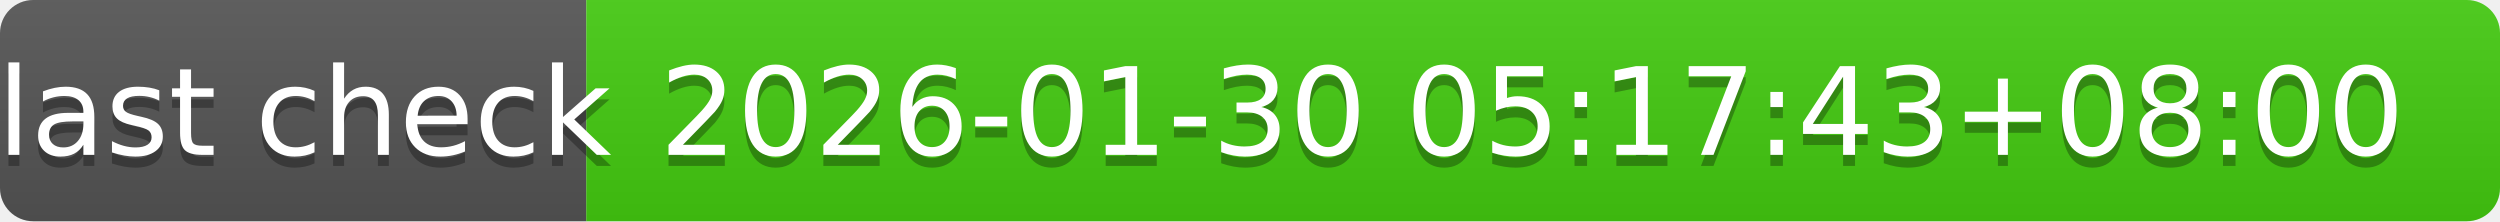
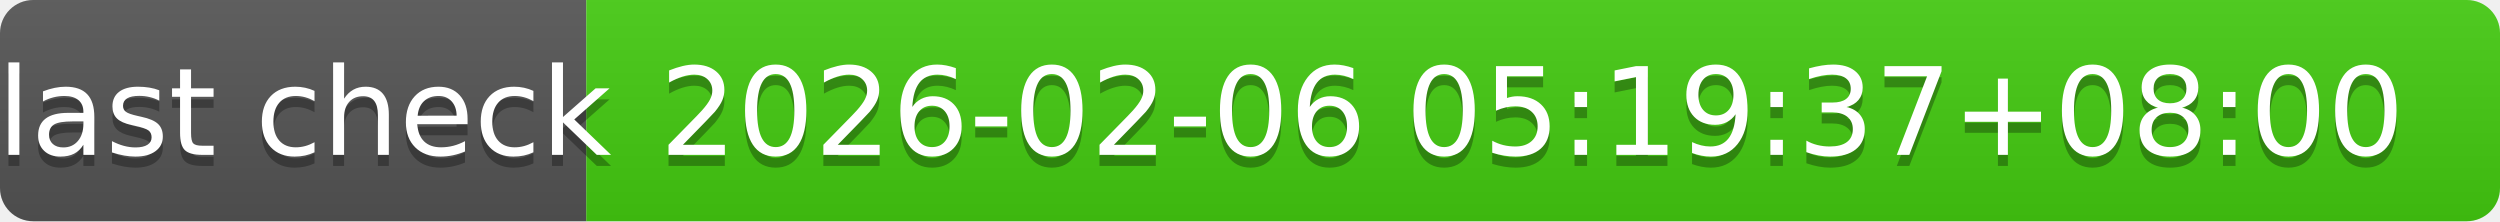
- <svg xmlns="http://www.w3.org/2000/svg" width="226" height="20" role="img" aria-label="last check: 2026-01-30 05:17:43+08:00">
+ <svg xmlns="http://www.w3.org/2000/svg" width="226" height="20" role="img" aria-label="last check: 2026-02-06 05:19:37+08:00">
  <linearGradient id="s" x2="0" y2="100%">
    <stop offset="0" stop-color="#bbb" stop-opacity=".1" />
    <stop offset="1" stop-opacity=".1" />
  </linearGradient>
  <clipPath id="r">
    <rect width="226" height="20" rx="3" fill="#fff" />
  </clipPath>
  <g clip-path="url(#r)">
    <rect width="53" height="20" fill="#555" />
    <rect x="53" width="173" height="20" fill="#4c1" />
    <rect width="226" height="20" fill="url(#s)" />
  </g>
  <g fill="#fff" text-anchor="middle" font-family="Verdana,Geneva,DejaVu Sans,sans-serif" text-rendering="geometricPrecision" font-size="110">
    <text aria-hidden="true" x="275" y="150" fill="#010101" fill-opacity=".3" transform="scale(.1)" textLength="430">last check</text>
    <text x="275" y="140" transform="scale(.1)" fill="#fff" textLength="430">last check</text>
-     <text aria-hidden="true" x="1385" y="150" fill="#010101" fill-opacity=".3" transform="scale(.1)" textLength="1630">2026-01-30 05:17:43+08:00</text>
-     <text x="1385" y="140" transform="scale(.1)" fill="#fff" textLength="1630">2026-01-30 05:17:43+08:00</text>
+     <text aria-hidden="true" x="1385" y="150" fill="#010101" fill-opacity=".3" transform="scale(.1)" textLength="1630">2026-02-06 05:19:37+08:00</text>
+     <text x="1385" y="140" transform="scale(.1)" fill="#fff" textLength="1630">2026-02-06 05:19:37+08:00</text>
  </g>
</svg>
